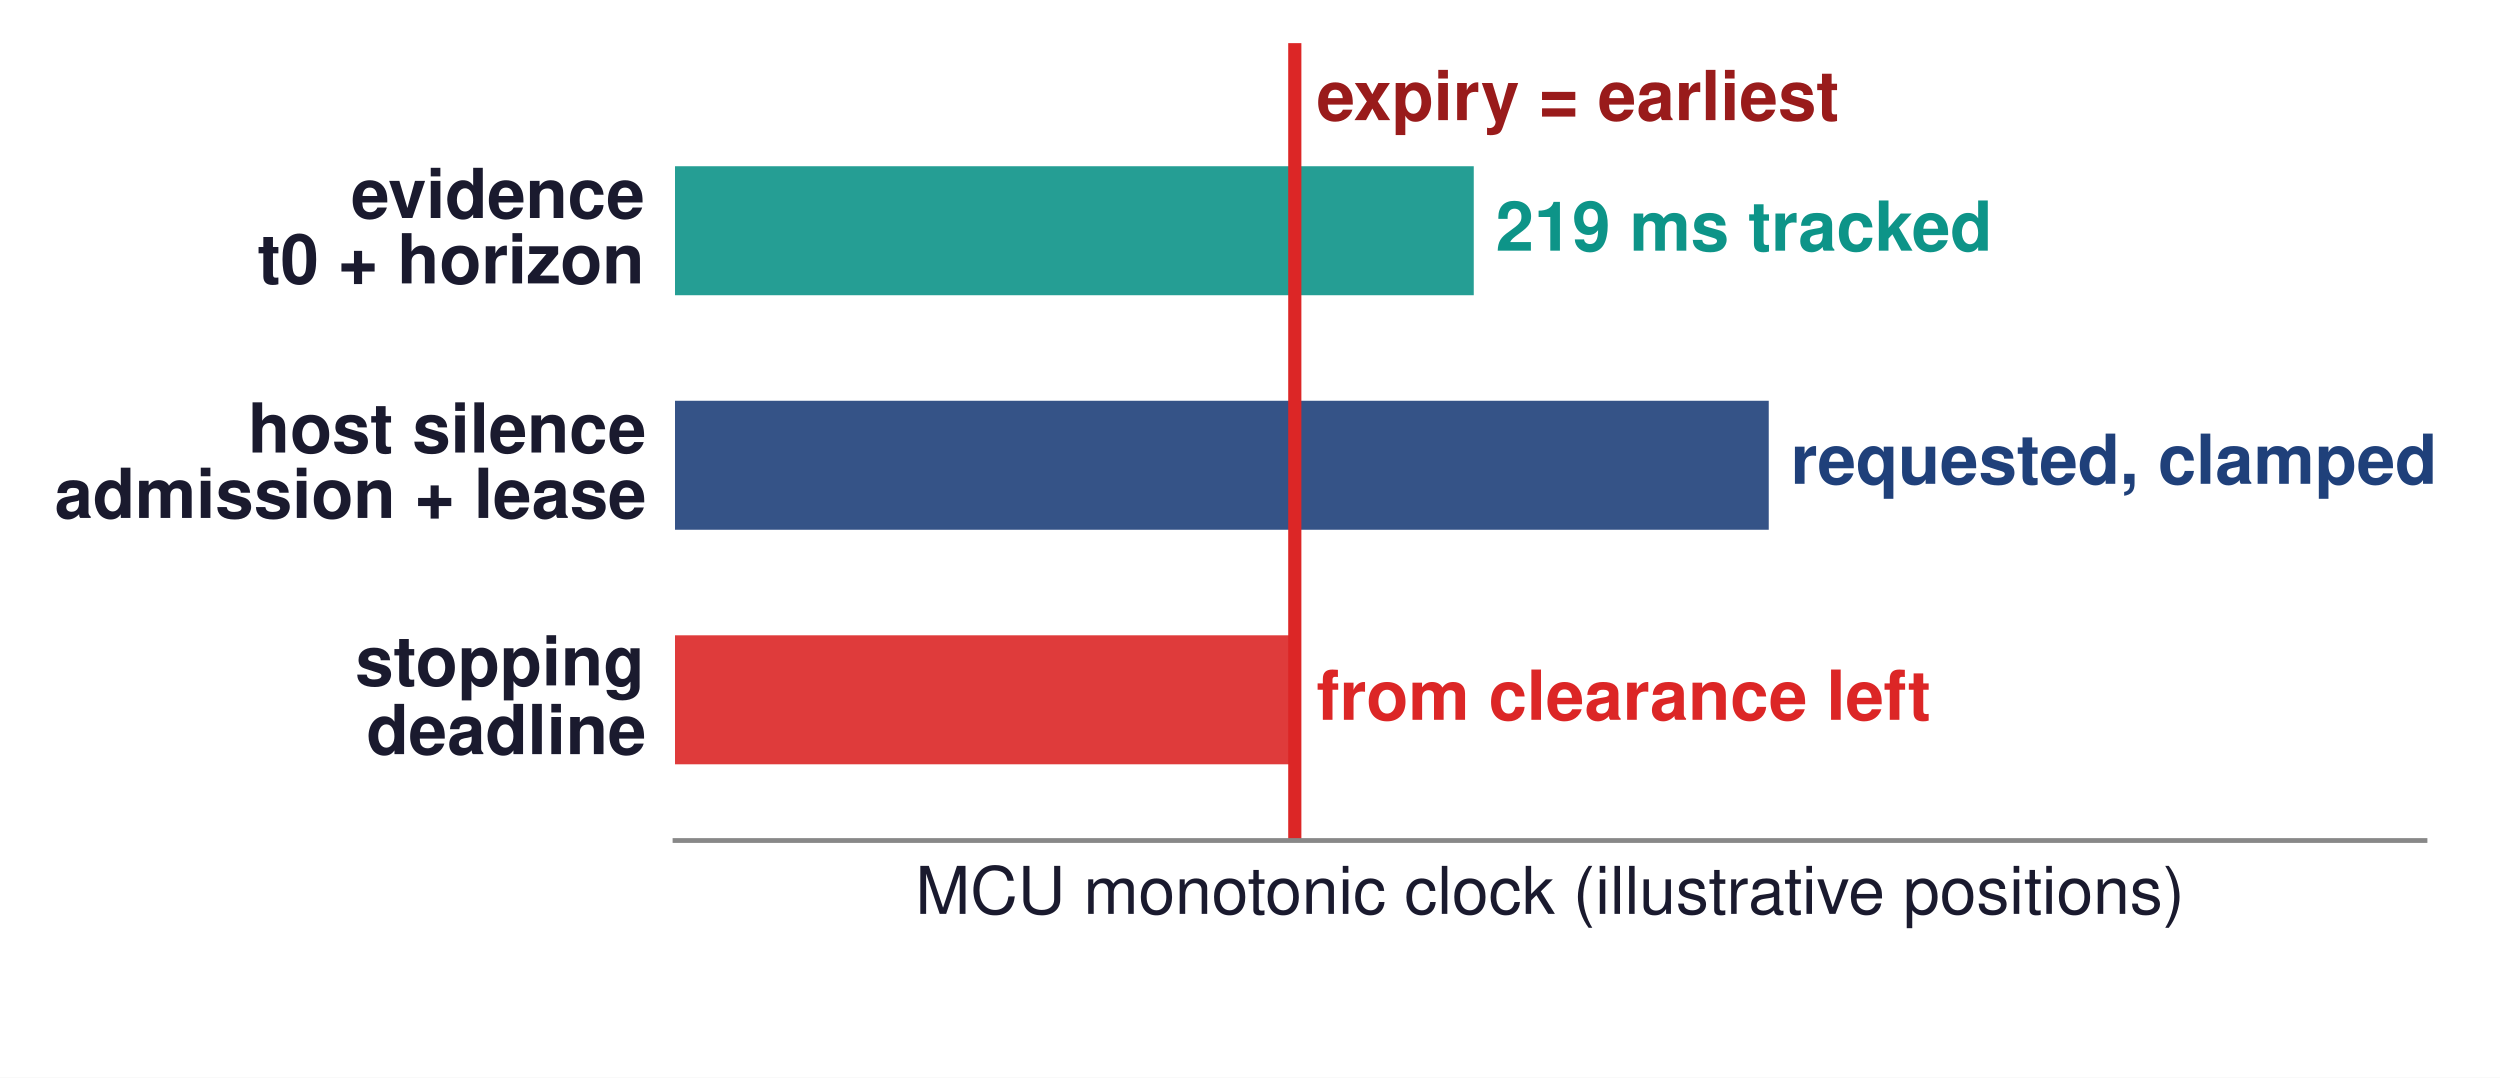
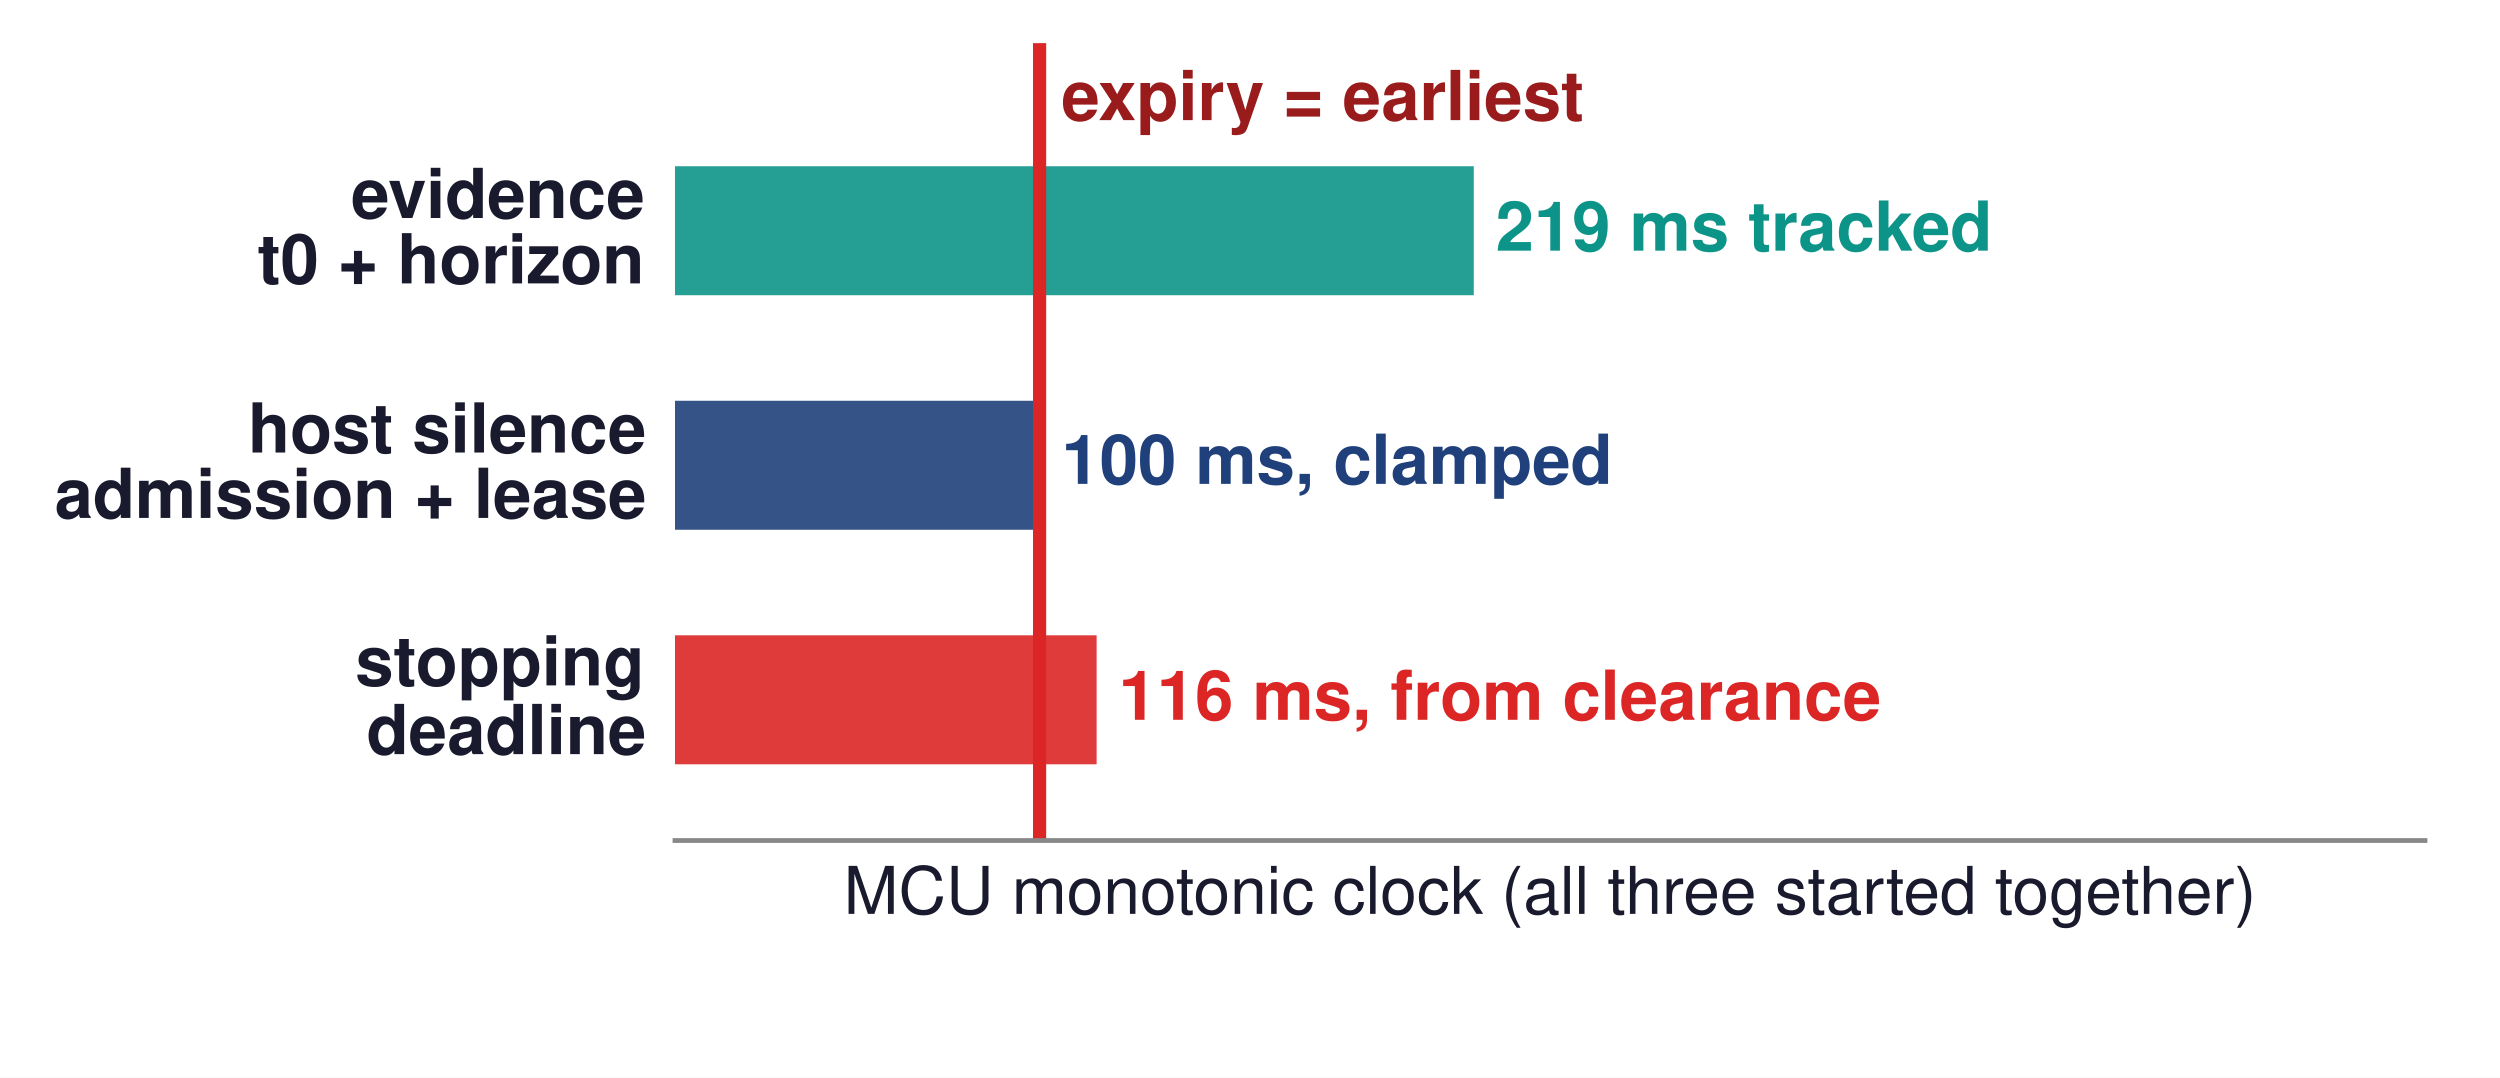
<svg xmlns="http://www.w3.org/2000/svg" width="417.6pt" height="180pt" viewBox="0 0 417.6 180" version="1.1">
  <defs>
    <style type="text/css">*{stroke-linejoin: round; stroke-linecap: butt}</style>
  </defs>
  <g id="figure_1">
    <g id="patch_1">
      <path d="M 0 180  L 417.6 180  L 417.6 0  L 0 0  z " style="fill: #ffffff" />
    </g>
    <g id="axes_1">
      <g id="patch_2">
        <path d="M 112.752 140.4  L 405.072 140.4  L 405.072 7.2  L 112.752 7.2  z " style="fill: #ffffff" />
      </g>
      <g id="patch_3">
-         <path d="M 112.752 49.315  L 246.177 49.315  L 246.177 27.768  L 112.752 27.768  z " clip-path="url(#p607d153d28)" style="fill: #0d9488; opacity: 0.9" />
+         <path d="M 112.752 49.315  L 246.177 49.315  L 246.177 27.768  L 112.752 27.768  z " clip-path="url(#p06889e45a5)" style="fill: #0d9488; opacity: 0.9" />
      </g>
      <g id="patch_4">
-         <path d="M 112.752 88.491  L 295.452 88.491  L 295.452 66.944  L 112.752 66.944  z " clip-path="url(#p607d153d28)" style="fill: #1f407a; opacity: 0.9" />
+         <path d="M 112.752 88.491  L 173.652 88.491  L 173.652 66.944  L 112.752 66.944  z " clip-path="url(#p06889e45a5)" style="fill: #1f407a; opacity: 0.9" />
      </g>
      <g id="patch_5">
-         <path d="M 112.752 127.668  L 216.282 127.668  L 216.282 106.121  L 112.752 106.121  z " clip-path="url(#p607d153d28)" style="fill: #dc2626; opacity: 0.9" />
+         <path d="M 112.752 127.668  L 183.181 127.668  L 183.181 106.121  L 112.752 106.121  z " clip-path="url(#p06889e45a5)" style="fill: #dc2626; opacity: 0.9" />
      </g>
      <g id="matplotlib.axis_1">
        <g id="text_1">
-           <text style="font-size: 11px; font-family: 'Helvetica', 'Arial', 'DejaVu Sans', sans-serif; text-anchor: middle; fill: #1a1a2e" x="258.912" y="152.65" transform="rotate(-0 258.912 152.65)">MCU monotonic clock (illustrative positions)</text>
+           <text style="font-size: 11px; font-family: 'Helvetica', 'Arial', 'DejaVu Sans', sans-serif; text-anchor: middle; fill: #1a1a2e" x="258.912" y="152.65" transform="rotate(-0 258.912 152.65)">MCU monotonic clock (all three started together)</text>
        </g>
      </g>
      <g id="matplotlib.axis_2" />
      <g id="line2d_1">
-         <path d="M 216.282 140.4  L 216.282 7.2  " clip-path="url(#p607d153d28)" style="fill: none; stroke: #dc2626; stroke-width: 2.2; stroke-linecap: square" />
+         <path d="M 173.652 140.4  L 173.652 7.2  " clip-path="url(#p06889e45a5)" style="fill: none; stroke: #dc2626; stroke-width: 2.2; stroke-linecap: square" />
      </g>
      <g id="patch_6">
        <path d="M 112.752 140.4  L 405.072 140.4  " style="fill: none; stroke: #888888; stroke-width: 0.8; stroke-linejoin: miter; stroke-linecap: square" />
      </g>
      <g id="text_2">
        <text style="font-weight: 700; font-size: 11.5px; font-family: 'Helvetica', 'Arial', 'DejaVu Sans', sans-serif; text-anchor: start; fill: #0d9488" x="249.831" y="41.877" transform="rotate(-0 249.8312 41.87663)">219 ms tracked</text>
      </g>
      <g id="text_3">
        <text style="font-weight: 700; font-size: 11.5px; font-family: 'Helvetica', 'Arial', 'DejaVu Sans', sans-serif; fill: #1a1a2e" transform="translate(58.6618 36.41581)">evidence</text>
        <text style="font-weight: 700; font-size: 11.5px; font-family: 'Helvetica', 'Arial', 'DejaVu Sans', sans-serif; fill: #1a1a2e" transform="translate(43.03258 47.33744)">t0 + horizon</text>
      </g>
      <g id="text_4">
-         <text style="font-weight: 700; font-size: 11.5px; font-family: 'Helvetica', 'Arial', 'DejaVu Sans', sans-serif; text-anchor: start; fill: #1f407a" x="299.106" y="80.817" transform="rotate(-0 299.106 80.81726)">requested, clamped</text>
+         <text style="font-weight: 700; font-size: 11.5px; font-family: 'Helvetica', 'Arial', 'DejaVu Sans', sans-serif; text-anchor: start; fill: #1f407a" x="177.306" y="80.825" transform="rotate(-0 177.306 80.82534)">100 ms, clamped</text>
      </g>
      <g id="text_5">
        <text style="font-weight: 700; font-size: 11.5px; font-family: 'Helvetica', 'Arial', 'DejaVu Sans', sans-serif; fill: #1a1a2e" transform="translate(41.41898 75.59228)">host silence</text>
        <text style="font-weight: 700; font-size: 11.5px; font-family: 'Helvetica', 'Arial', 'DejaVu Sans', sans-serif; fill: #1a1a2e" transform="translate(9.125547 86.51391)">admission + lease</text>
      </g>
      <g id="text_6">
-         <text style="font-weight: 700; font-size: 11.5px; font-family: 'Helvetica', 'Arial', 'DejaVu Sans', sans-serif; text-anchor: start; fill: #dc2626" x="219.936" y="120.23" transform="rotate(-0 219.936 120.2296)">from clearance left</text>
+         <text style="font-weight: 700; font-size: 11.5px; font-family: 'Helvetica', 'Arial', 'DejaVu Sans', sans-serif; text-anchor: start; fill: #dc2626" x="186.835" y="120.23" transform="rotate(-0 186.8351 120.2296)">116 ms, from clearance</text>
      </g>
      <g id="text_7">
        <text style="font-weight: 700; font-size: 11.5px; font-family: 'Helvetica', 'Arial', 'DejaVu Sans', sans-serif; fill: #1a1a2e" transform="translate(59.34102 114.4934)">stopping</text>
        <text style="font-weight: 700; font-size: 11.5px; font-family: 'Helvetica', 'Arial', 'DejaVu Sans', sans-serif; fill: #1a1a2e" transform="translate(61.23313 125.9658)">deadline</text>
      </g>
      <g id="text_8">
-         <text style="font-weight: 700; font-size: 11.5px; font-family: 'Helvetica', 'Arial', 'DejaVu Sans', sans-serif; text-anchor: start; fill: #991b1b" x="219.936" y="20.069" transform="rotate(-0 219.936 20.06857)">expiry = earliest</text>
+         <text style="font-weight: 700; font-size: 11.5px; font-family: 'Helvetica', 'Arial', 'DejaVu Sans', sans-serif; text-anchor: start; fill: #991b1b" x="177.306" y="20.069" transform="rotate(-0 177.306 20.06857)">expiry = earliest</text>
      </g>
    </g>
  </g>
  <defs>
-     <clipPath id="p607d153d28">
+     <clipPath id="p06889e45a5">
      <rect x="112.752" y="7.2" width="292.32" height="133.2" />
    </clipPath>
  </defs>
</svg>
